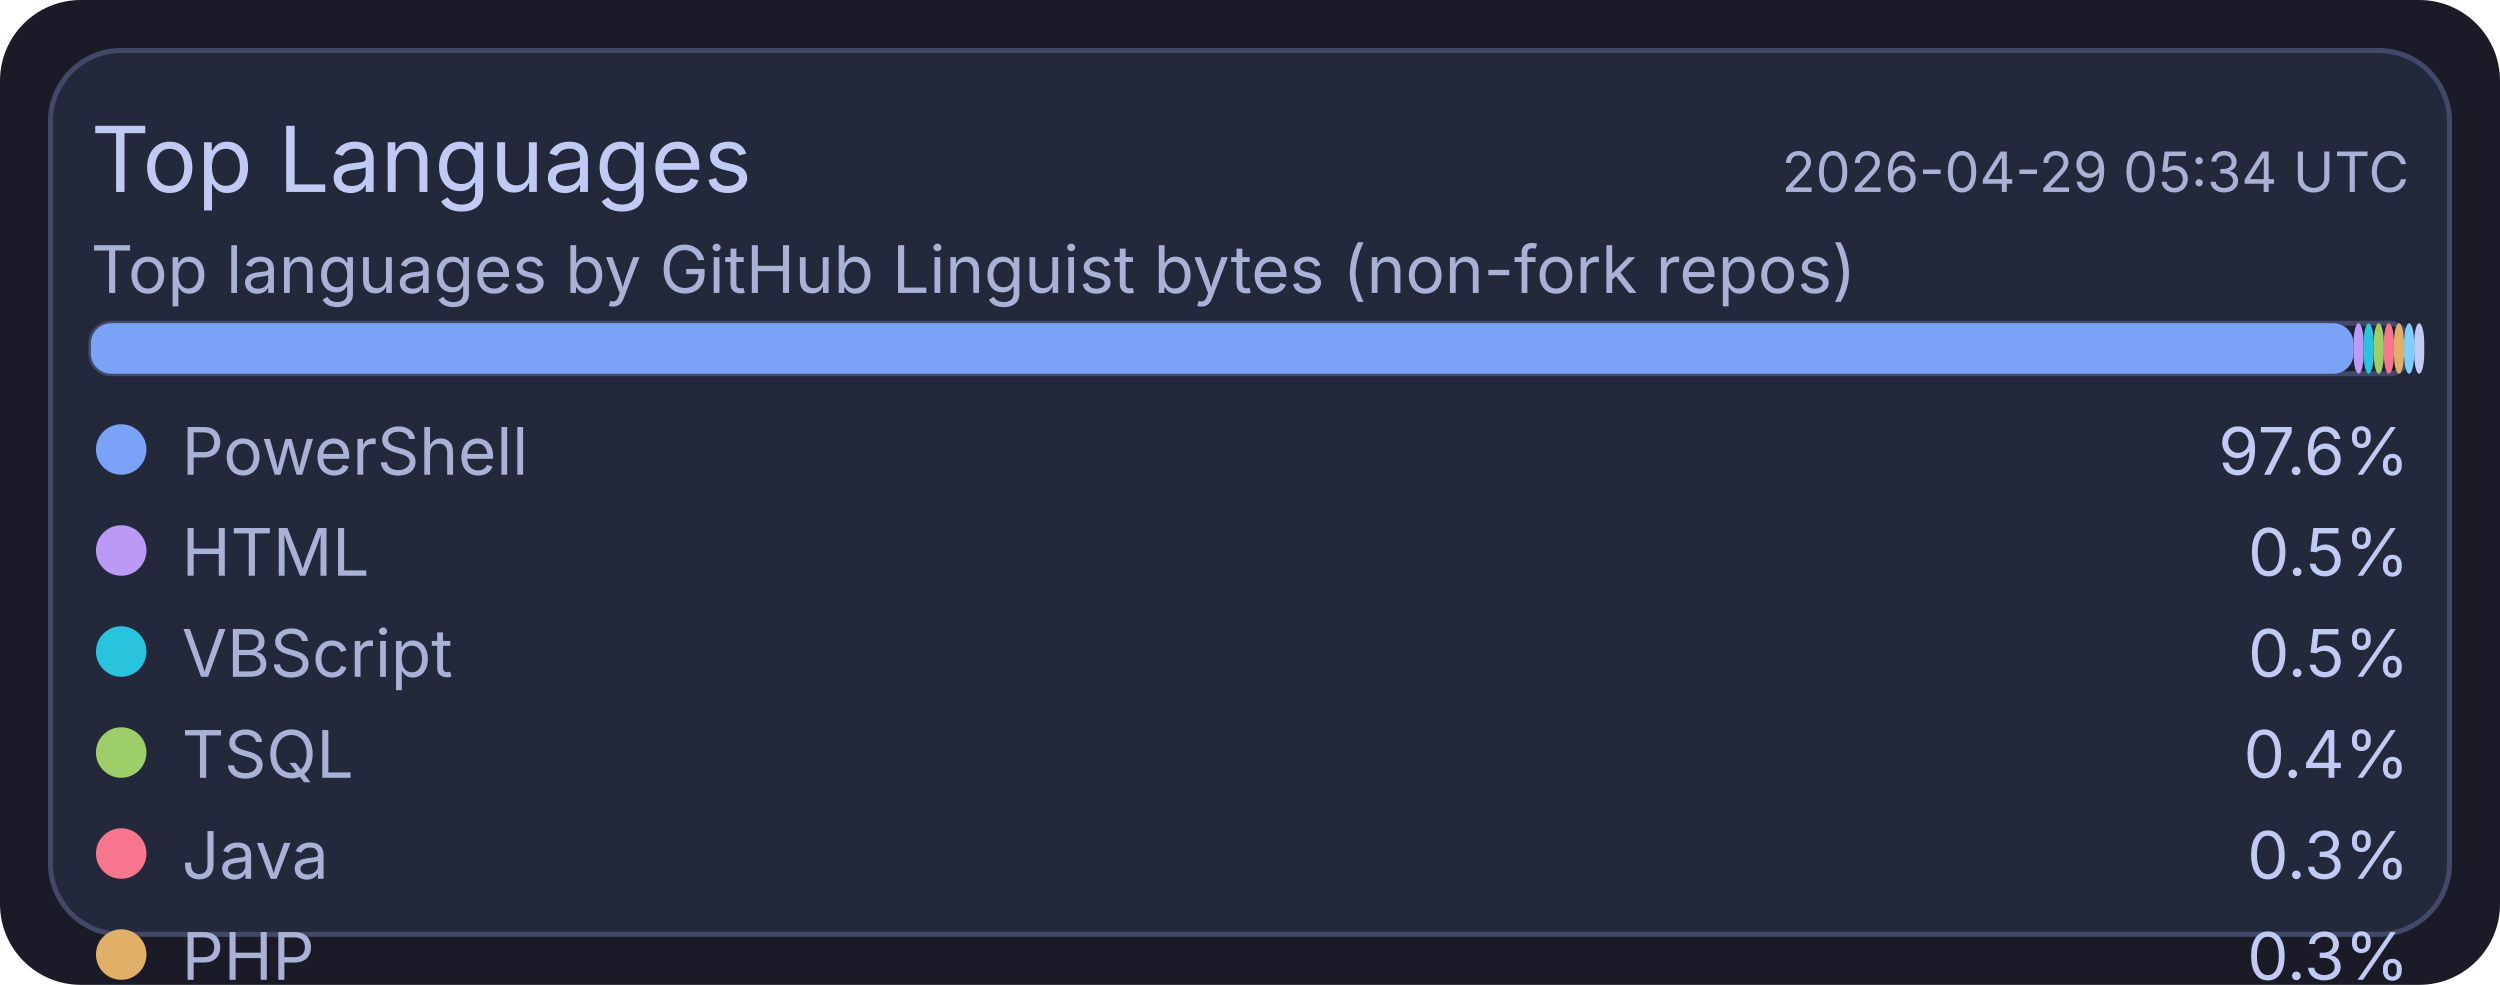
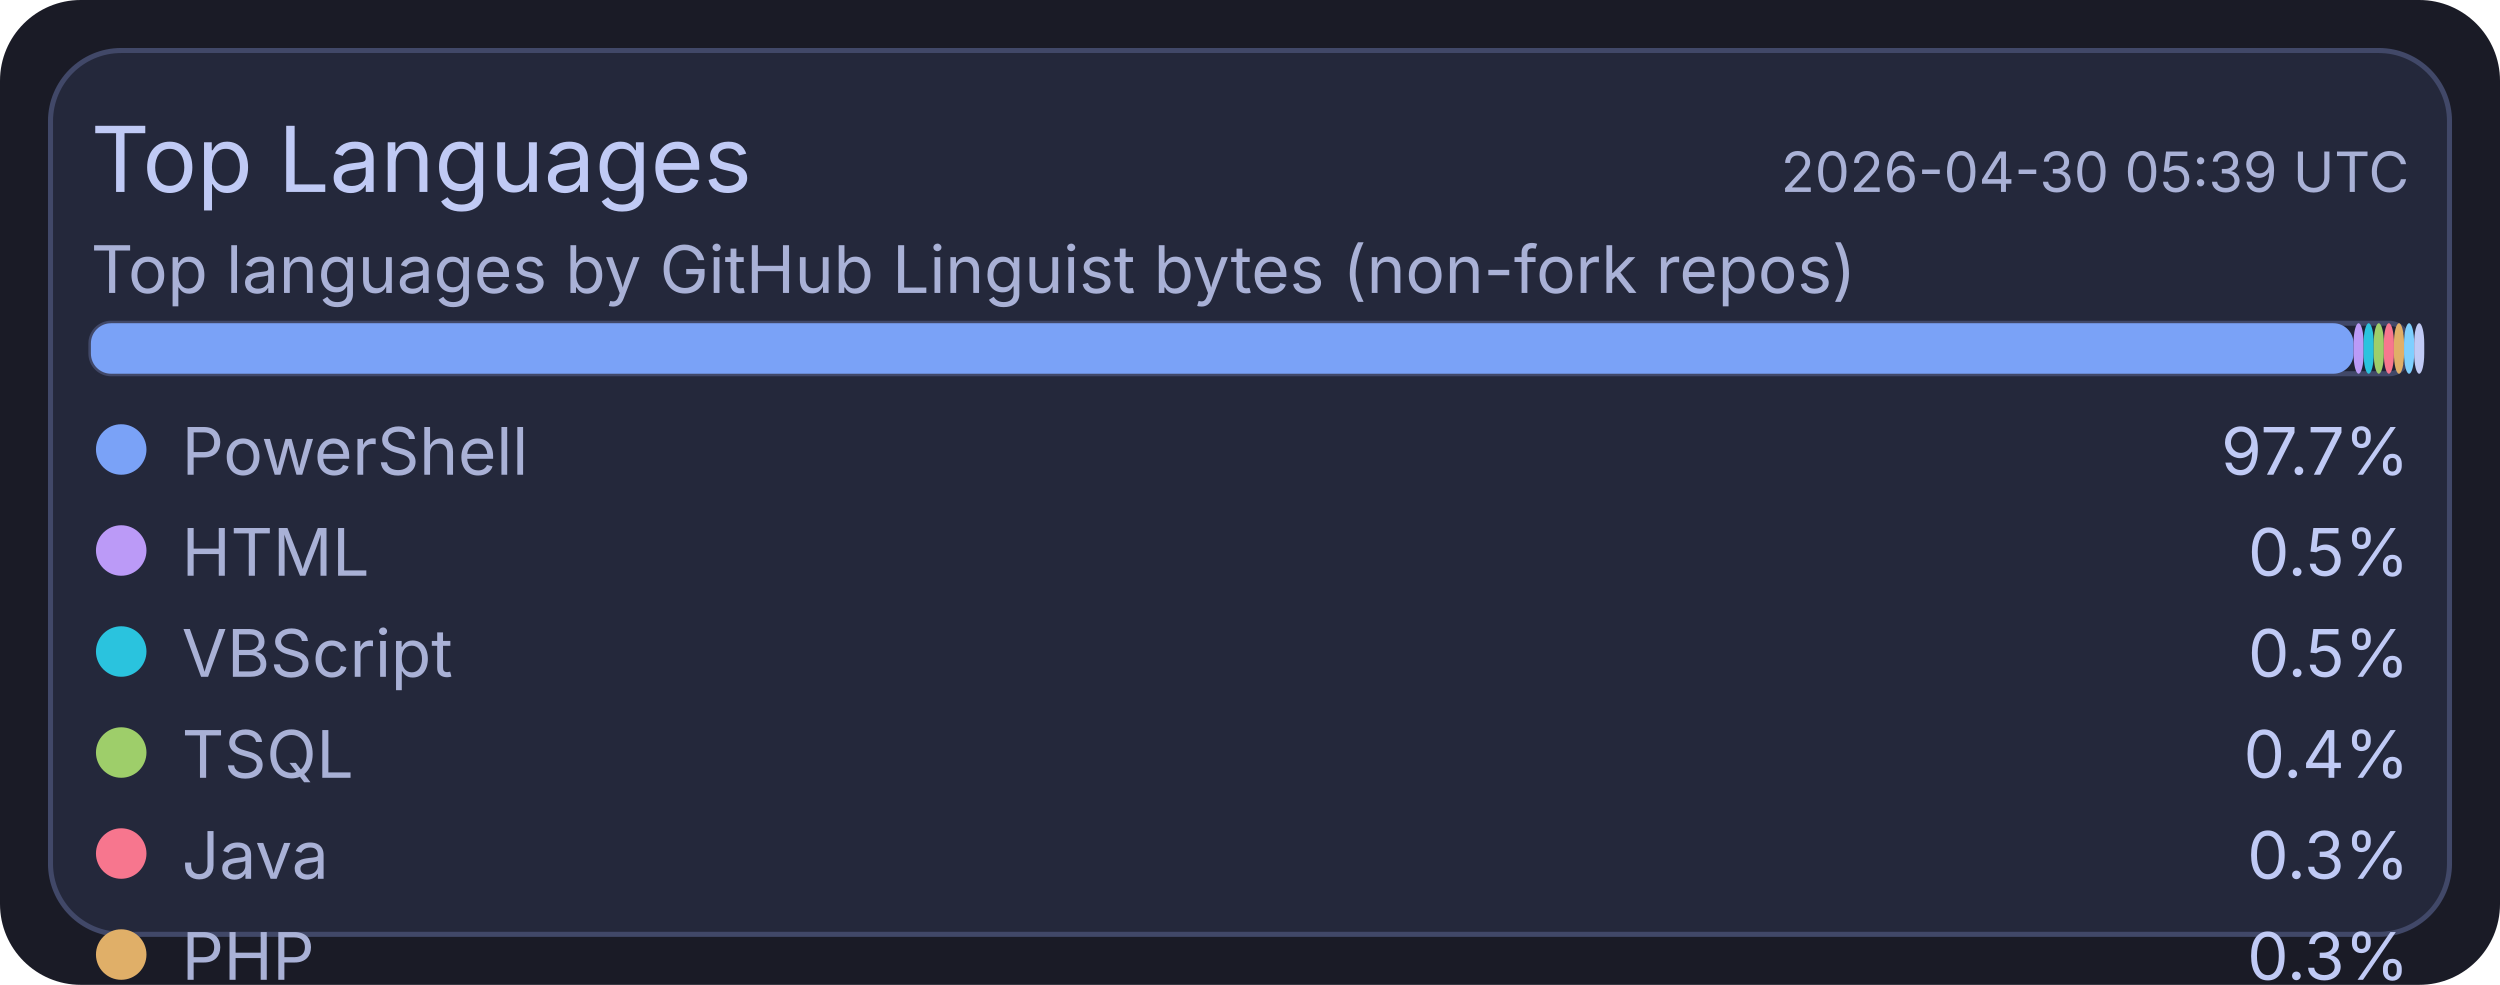
<svg xmlns="http://www.w3.org/2000/svg" width="495" height="195" viewBox="0 0 495 195">
  <rect x="0" y="0" width="495" height="195" rx="16" fill="#1a1b26" />
  <rect x="10" y="10" width="475" height="175" rx="14" fill="#24283b" stroke="#414868" stroke-width="1" />
  <text x="18" y="38" fill="#c0caf5" font-size="18" font-family="ui-sans-serif, system-ui, -apple-system, Segoe UI">Top Languages</text>
-   <text x="477" y="38" text-anchor="end" fill="#a9b1d6" font-size="11" font-family="ui-sans-serif, system-ui, -apple-system, Segoe UI">2026-04-29 05:34 UTC</text>
+   <text x="477" y="38" text-anchor="end" fill="#a9b1d6" font-size="11" font-family="ui-sans-serif, system-ui, -apple-system, Segoe UI">2026-04-30 05:39 UTC</text>
  <text x="18" y="58" fill="#a9b1d6" font-size="13" font-family="ui-sans-serif, system-ui, -apple-system, Segoe UI">Top languages by GitHub Linguist bytes (non-fork repos)</text>
  <rect x="18" y="64" width="459" height="10" rx="4" fill="#1f2335" stroke="#414868" stroke-width="1" />
  <rect x="18" y="64" width="448" height="10" rx="4" fill="#7aa2f7" />
  <rect x="466" y="64" width="2" height="10" rx="4" fill="#bb9af7" />
  <rect x="468" y="64" width="2" height="10" rx="4" fill="#2ac3de" />
  <rect x="470" y="64" width="2" height="10" rx="4" fill="#9ece6a" />
  <rect x="472" y="64" width="2" height="10" rx="4" fill="#f7768e" />
  <rect x="474" y="64" width="2" height="10" rx="4" fill="#e0af68" />
  <rect x="476" y="64" width="2" height="10" rx="4" fill="#7dcfff" />
  <rect x="478" y="64" width="2" height="10" rx="4" fill="#c0caf5" />
  <circle cx="24" cy="89" r="5" fill="#7aa2f7" />
  <text x="36" y="94" fill="#a9b1d6" font-size="13" font-family="ui-sans-serif, system-ui, -apple-system, Segoe UI">PowerShell</text>
-   <text x="477" y="94" text-anchor="end" fill="#c0caf5" font-size="13" font-family="ui-sans-serif, system-ui, -apple-system, Segoe UI">97.6%</text>
+   <text x="477" y="94" text-anchor="end" fill="#c0caf5" font-size="13" font-family="ui-sans-serif, system-ui, -apple-system, Segoe UI">97.7%</text>
  <circle cx="24" cy="109" r="5" fill="#bb9af7" />
  <text x="36" y="114" fill="#a9b1d6" font-size="13" font-family="ui-sans-serif, system-ui, -apple-system, Segoe UI">HTML</text>
  <text x="477" y="114" text-anchor="end" fill="#c0caf5" font-size="13" font-family="ui-sans-serif, system-ui, -apple-system, Segoe UI">0.5%</text>
  <circle cx="24" cy="129" r="5" fill="#2ac3de" />
  <text x="36" y="134" fill="#a9b1d6" font-size="13" font-family="ui-sans-serif, system-ui, -apple-system, Segoe UI">VBScript</text>
  <text x="477" y="134" text-anchor="end" fill="#c0caf5" font-size="13" font-family="ui-sans-serif, system-ui, -apple-system, Segoe UI">0.5%</text>
  <circle cx="24" cy="149" r="5" fill="#9ece6a" />
  <text x="36" y="154" fill="#a9b1d6" font-size="13" font-family="ui-sans-serif, system-ui, -apple-system, Segoe UI">TSQL</text>
  <text x="477" y="154" text-anchor="end" fill="#c0caf5" font-size="13" font-family="ui-sans-serif, system-ui, -apple-system, Segoe UI">0.4%</text>
  <circle cx="24" cy="169" r="5" fill="#f7768e" />
  <text x="36" y="174" fill="#a9b1d6" font-size="13" font-family="ui-sans-serif, system-ui, -apple-system, Segoe UI">Java</text>
  <text x="477" y="174" text-anchor="end" fill="#c0caf5" font-size="13" font-family="ui-sans-serif, system-ui, -apple-system, Segoe UI">0.3%</text>
  <circle cx="24" cy="189" r="5" fill="#e0af68" />
  <text x="36" y="194" fill="#a9b1d6" font-size="13" font-family="ui-sans-serif, system-ui, -apple-system, Segoe UI">PHP</text>
  <text x="477" y="194" text-anchor="end" fill="#c0caf5" font-size="13" font-family="ui-sans-serif, system-ui, -apple-system, Segoe UI">0.3%</text>
  <circle cx="24" cy="209" r="5" fill="#7dcfff" />
  <text x="36" y="214" fill="#a9b1d6" font-size="13" font-family="ui-sans-serif, system-ui, -apple-system, Segoe UI">C#</text>
  <text x="477" y="214" text-anchor="end" fill="#c0caf5" font-size="13" font-family="ui-sans-serif, system-ui, -apple-system, Segoe UI">0.2%</text>
  <circle cx="24" cy="229" r="5" fill="#c0caf5" />
  <text x="36" y="234" fill="#a9b1d6" font-size="13" font-family="ui-sans-serif, system-ui, -apple-system, Segoe UI">Python</text>
  <text x="477" y="234" text-anchor="end" fill="#c0caf5" font-size="13" font-family="ui-sans-serif, system-ui, -apple-system, Segoe UI">0.1%</text>
</svg>
